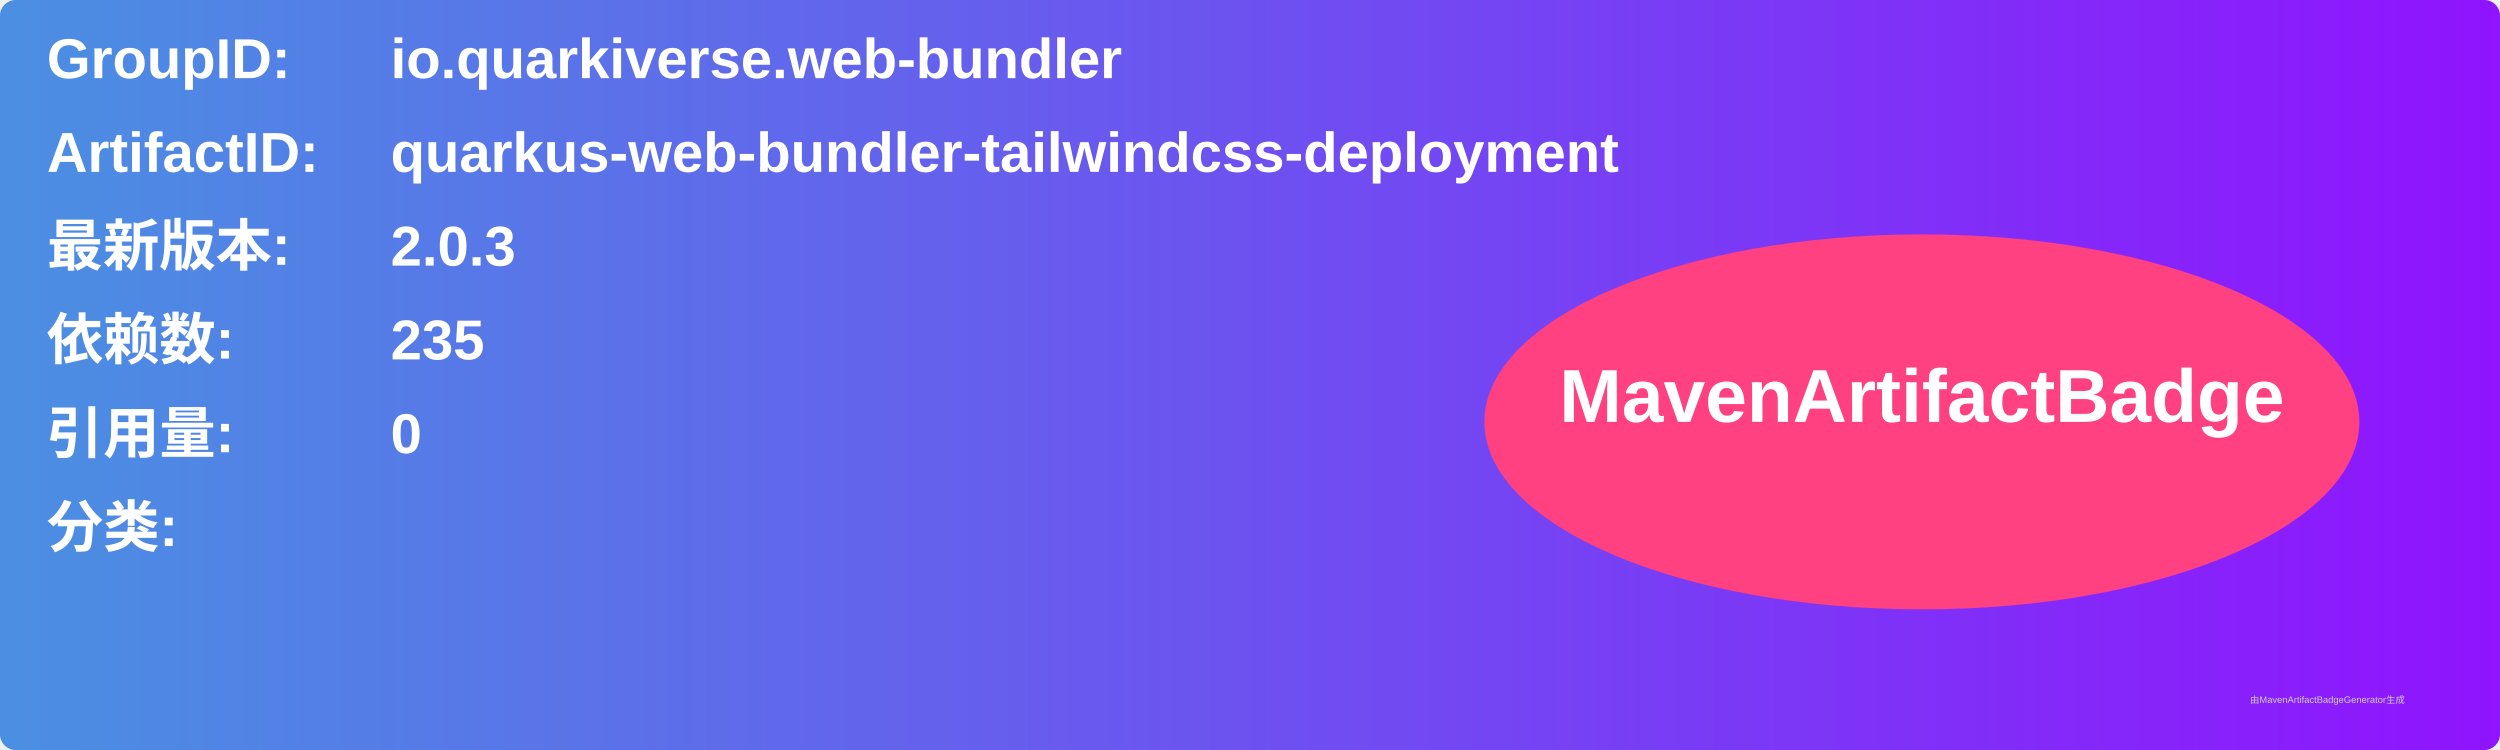
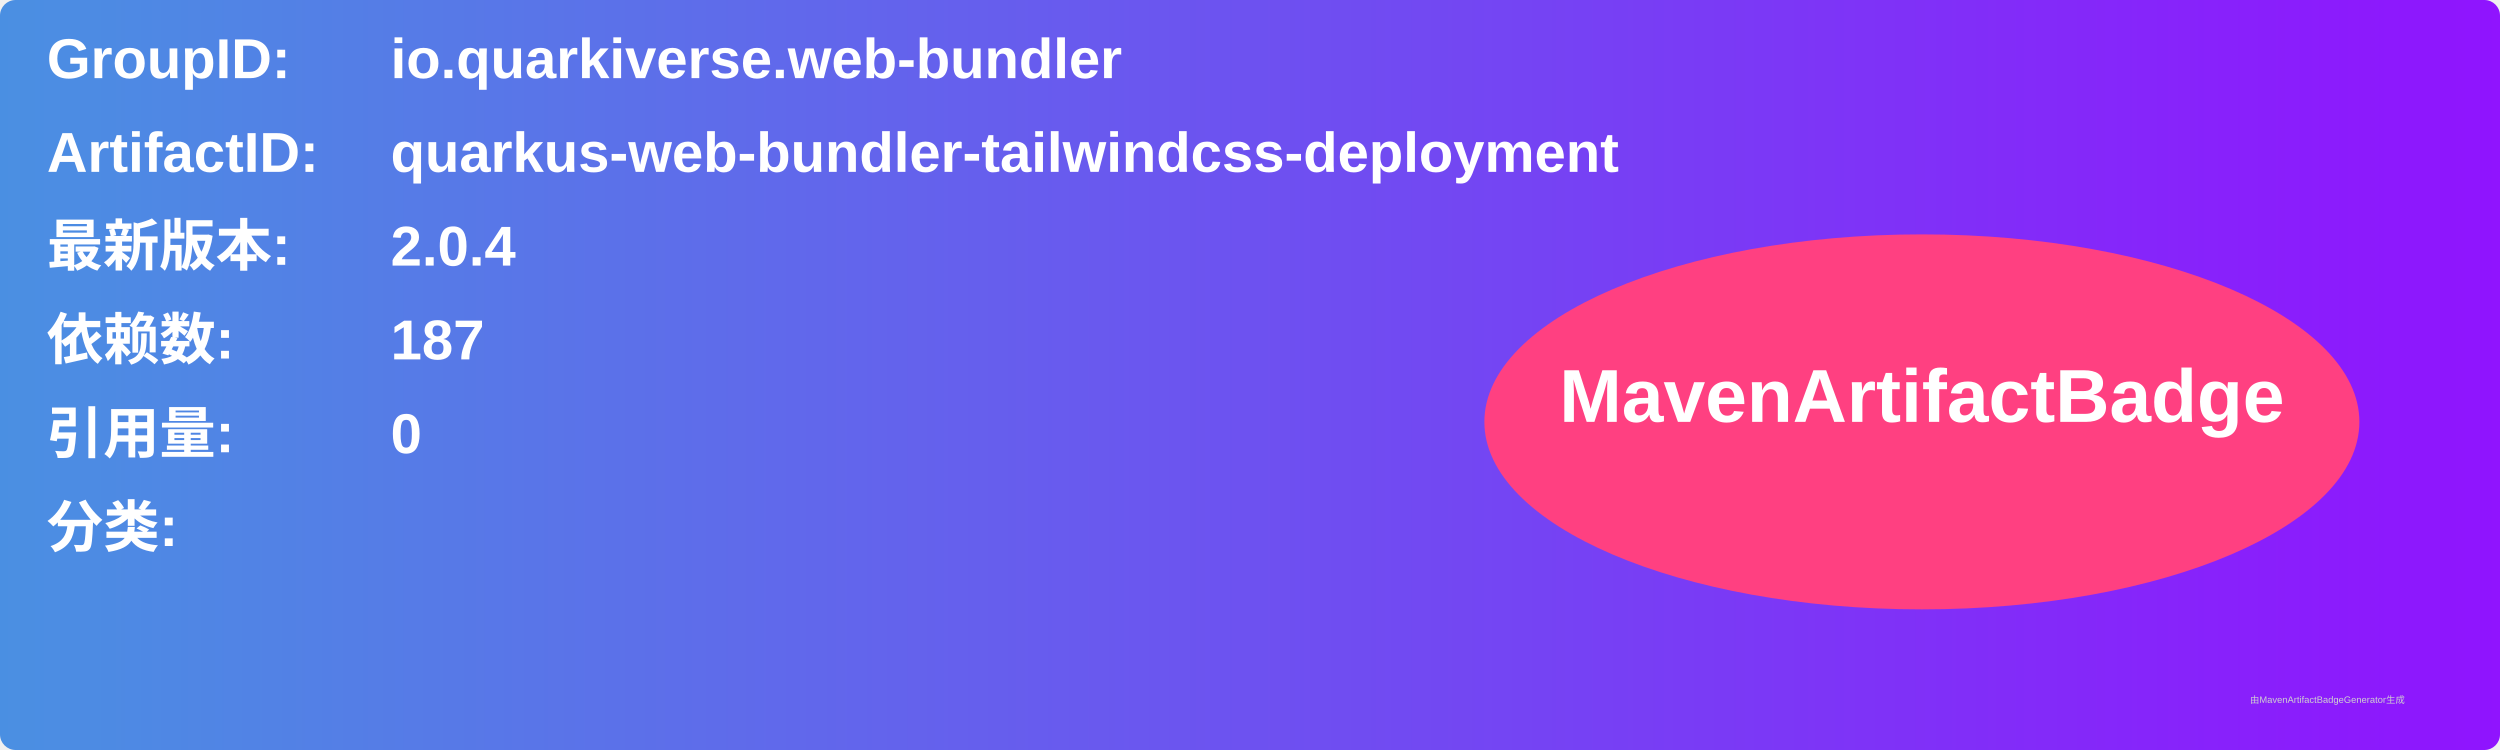
<svg xmlns="http://www.w3.org/2000/svg" width="800" height="240" viewBox="0 0 800 240">
  <linearGradient id="grad" x1="0%" y1="0%" x2="100%" y2="0%">
    <stop offset="0%" stop-color="#4a90e2" />
    <stop offset="100%" stop-color="#9013fe" />
  </linearGradient>
  <rect width="100%" height="100%" rx="5" ry="5" fill="url(#grad)" />
  <g transform="translate(15, 15)">
    <text x="0" y="10" font-family="Arial" font-size="18" fill="white" font-weight="bold" width="260">GroupID:</text>
    <text x="110" y="10" font-family="Arial" font-size="18" fill="white" font-weight="bold" width="460">io.quarkiverse.web-bundler</text>
    <text x="0" y="40" font-family="Arial" font-size="18" fill="white" font-weight="bold" width="260">ArtifactID:</text>
    <text x="110" y="40" font-family="Arial" font-size="18" fill="white" font-weight="bold" width="460">quarkus-web-bundler-tailwindcss-deployment</text>
    <text x="0" y="70" font-family="Arial" font-size="18" fill="white" font-weight="bold">最新版本:</text>
    <text x="110" y="70" font-family="Arial" font-size="18" fill="white" font-weight="bold">
-       <tspan font-weight="bold">2.0.3</tspan>
+       <tspan font-weight="bold">2.0.4</tspan>
    </text>
    <text x="0" y="100" font-family="Arial" font-size="18" fill="white" font-weight="bold">依赖数: </text>
    <text x="110" y="100" font-family="Arial" font-size="18" fill="white">
-       <tspan font-weight="bold">235</tspan>
+       <tspan font-weight="bold">187</tspan>
    </text>
    <text x="0" y="130" font-family="Arial" font-size="18" fill="white" font-weight="bold">引用量: </text>
    <text x="110" y="130" font-family="Arial" font-size="18" fill="white">
      <tspan font-weight="bold">0</tspan>
    </text>
    <text x="0" y="160" font-family="Arial" font-size="18" fill="white" font-weight="bold">分类:</text>
    <text x="10" y="190" font-family="Arial" font-size="10" fill="white">
      <tspan font-weight="bold" />
    </text>
    <ellipse cx="600" cy="120" rx="140" ry="60" fill="#ff4081" />
    <text x="600" y="120" text-anchor="middle" font-family="Arial" font-size="24" fill="white" font-weight="bold">MavenArtifactBadge</text>
  </g>
  <text x="720" y="225" font-family="Arial" font-size="3" fill="#d0d0d0">由MavenArtifactBadgeGenerator生成</text>
</svg>
